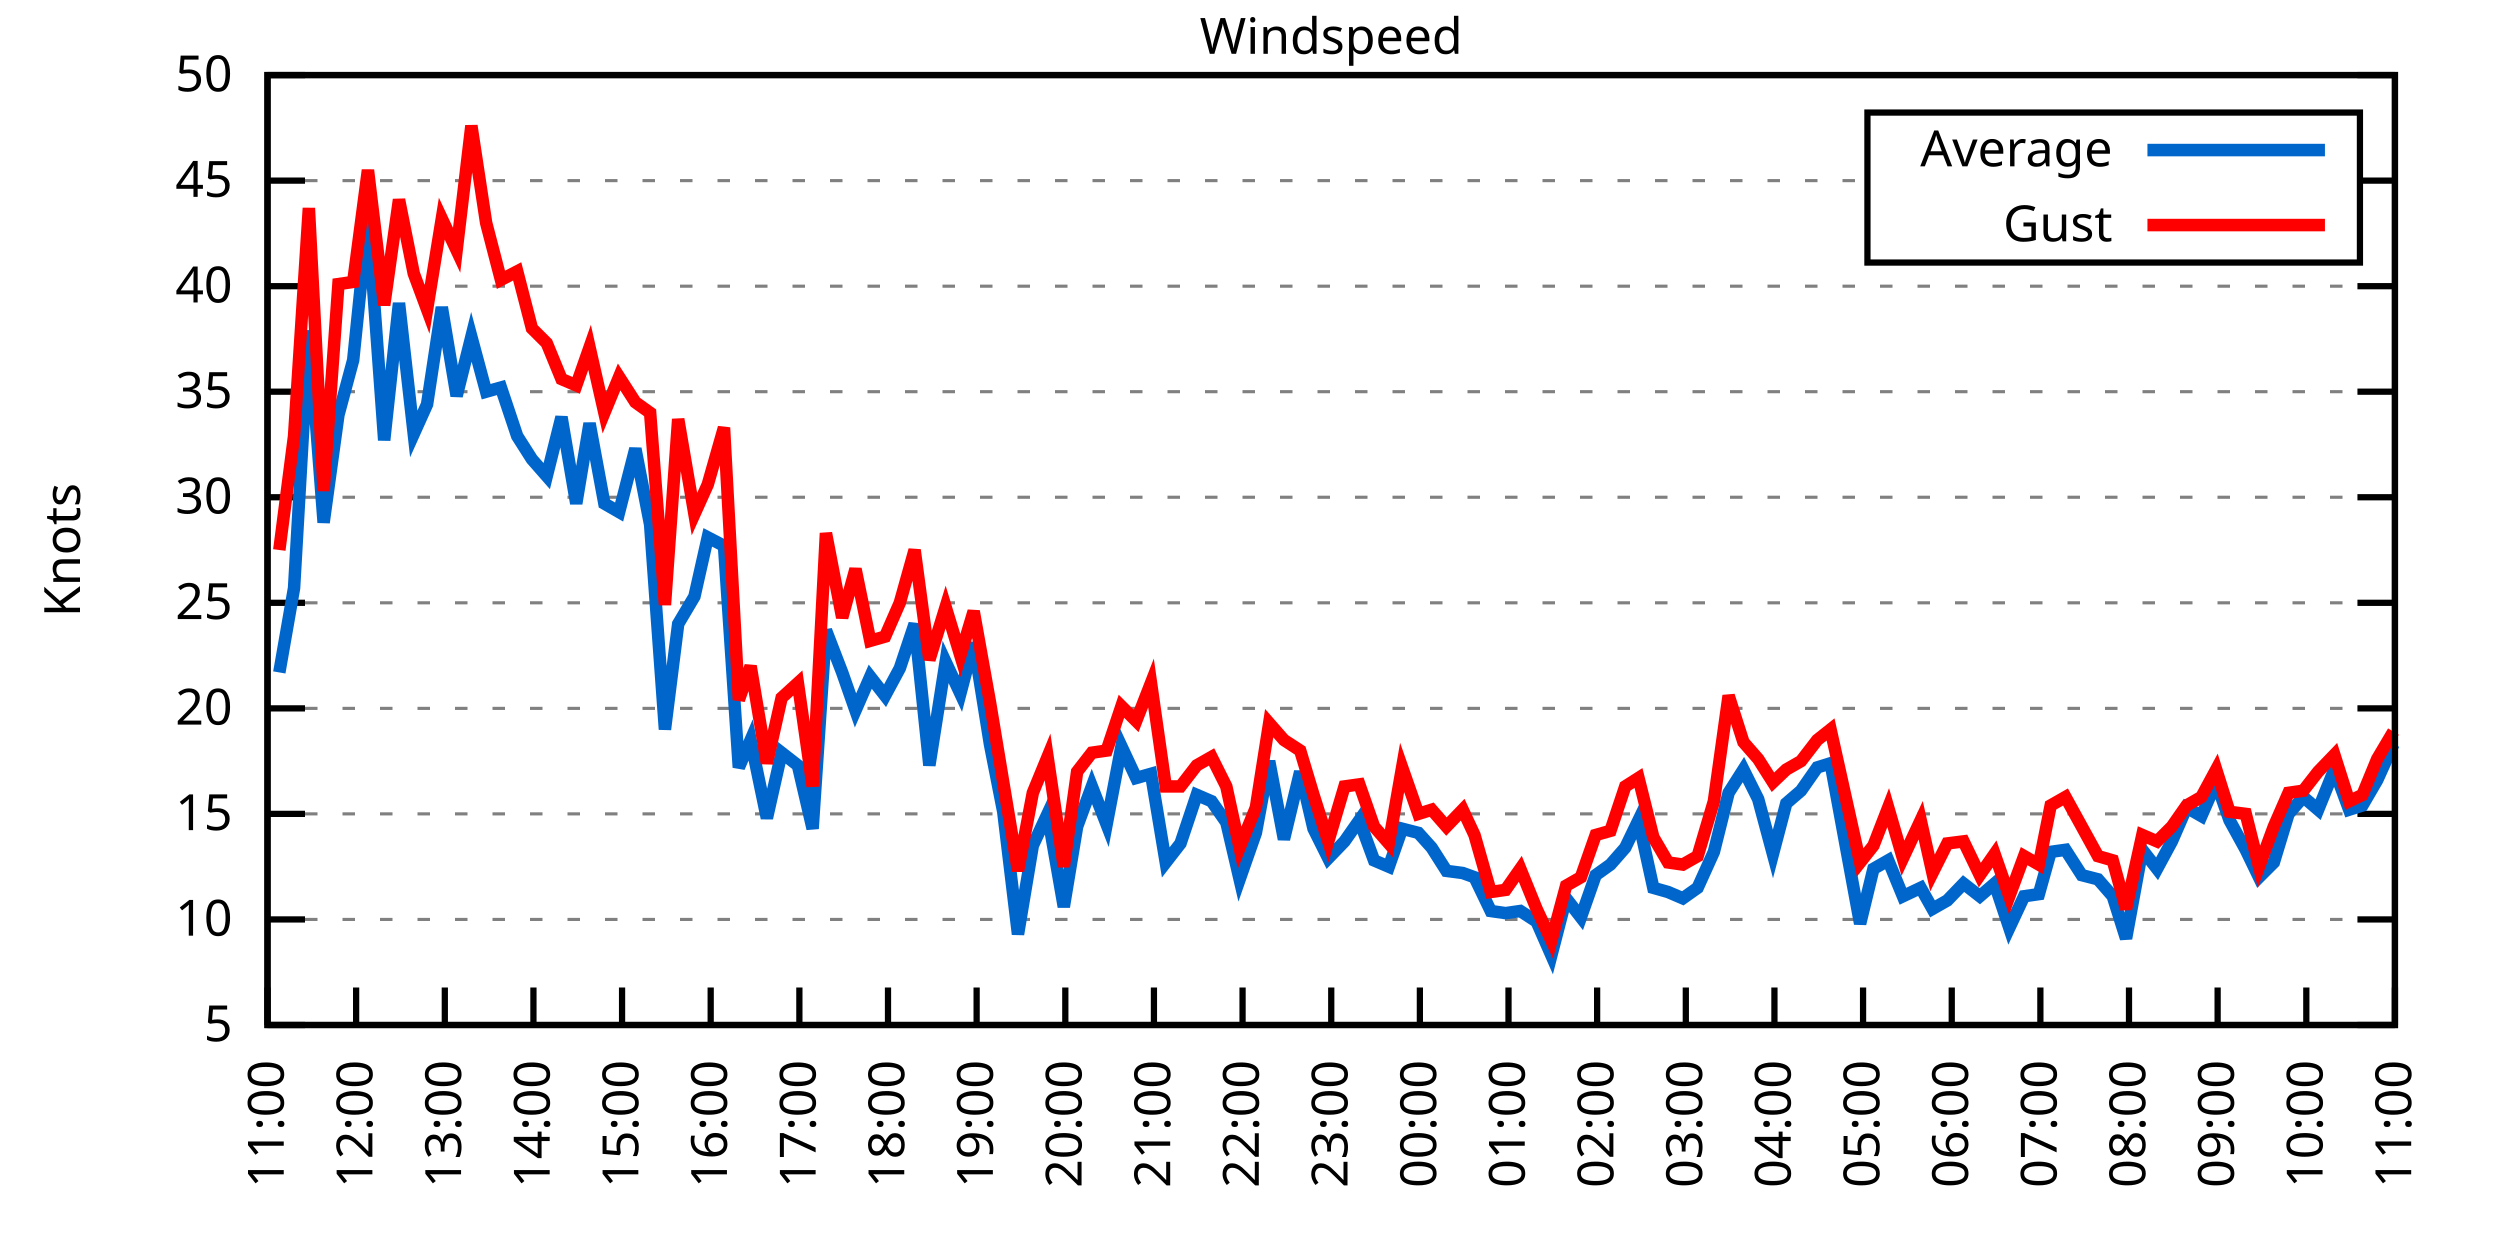
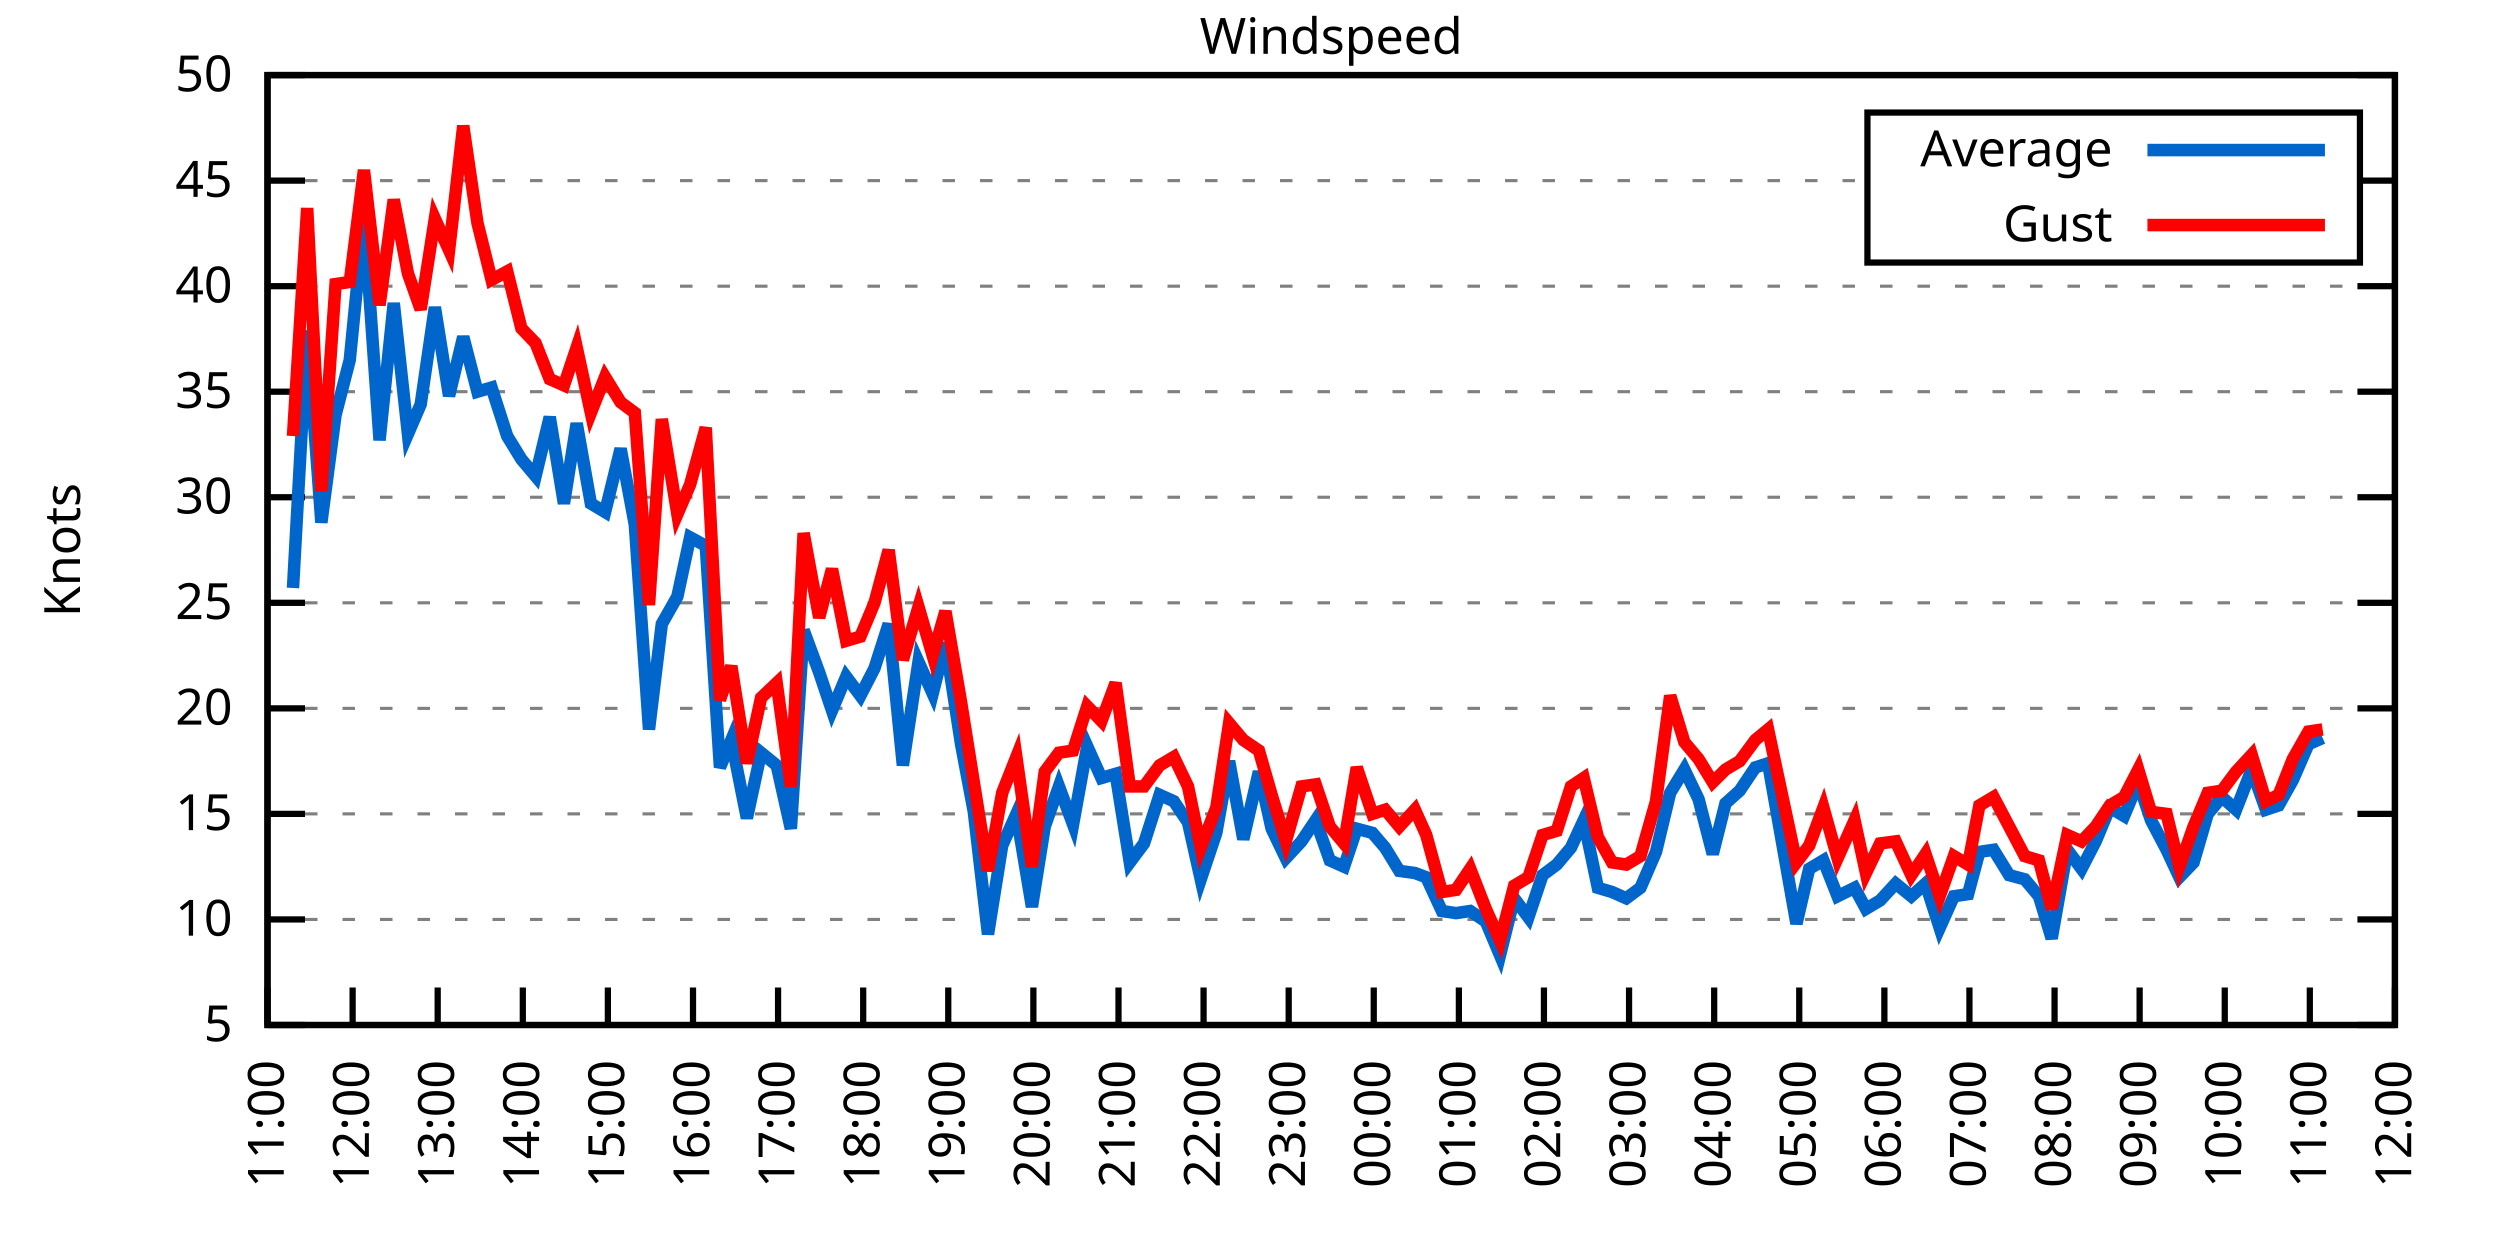
<svg xmlns="http://www.w3.org/2000/svg" xmlns:xlink="http://www.w3.org/1999/xlink" width="400" height="200" viewBox="0 0 400 200">
  <g id="gnuplot_canvas">
    <rect x="0" y="0" width="400" height="200" fill="none" />
    <defs>
      <circle id="gpDot" r="0.5" stroke-width="0.5" stroke="currentColor" />
      <path id="gpPt0" stroke-width="0.333" stroke="currentColor" d="M-1,0 h2 M0,-1 v2" />
      <path id="gpPt1" stroke-width="0.333" stroke="currentColor" d="M-1,-1 L1,1 M1,-1 L-1,1" />
      <path id="gpPt2" stroke-width="0.333" stroke="currentColor" d="M-1,0 L1,0 M0,-1 L0,1 M-1,-1 L1,1 M-1,1 L1,-1" />
      <rect id="gpPt3" stroke-width="0.333" stroke="currentColor" x="-1" y="-1" width="2" height="2" />
      <rect id="gpPt4" stroke-width="0.333" stroke="currentColor" fill="currentColor" x="-1" y="-1" width="2" height="2" />
      <circle id="gpPt5" stroke-width="0.333" stroke="currentColor" cx="0" cy="0" r="1" />
      <use xlink:href="#gpPt5" id="gpPt6" fill="currentColor" stroke="none" />
      <path id="gpPt7" stroke-width="0.333" stroke="currentColor" d="M0,-1.33 L-1.33,0.67 L1.33,0.67 z" />
      <use xlink:href="#gpPt7" id="gpPt8" fill="currentColor" stroke="none" />
      <use xlink:href="#gpPt7" id="gpPt9" stroke="currentColor" transform="rotate(180)" />
      <use xlink:href="#gpPt9" id="gpPt10" fill="currentColor" stroke="none" />
      <use xlink:href="#gpPt3" id="gpPt11" stroke="currentColor" transform="rotate(45)" />
      <use xlink:href="#gpPt11" id="gpPt12" fill="currentColor" stroke="none" />
      <path id="gpPt13" stroke-width="0.333" stroke="currentColor" d="M0,1.330 L1.265,0.411 L0.782,-1.067 L-0.782,-1.076 L-1.265,0.411 z" />
      <use xlink:href="#gpPt13" id="gpPt14" fill="currentColor" stroke="none" />
      <filter id="textbox" filterUnits="objectBoundingBox" x="0" y="0" height="1" width="1">
        <feFlood flood-color="white" flood-opacity="1" result="bgnd" />
        <feComposite in="SourceGraphic" in2="bgnd" operator="atop" />
      </filter>
      <filter id="greybox" filterUnits="objectBoundingBox" x="0" y="0" height="1" width="1">
        <feFlood flood-color="lightgrey" flood-opacity="1" result="grey" />
        <feComposite in="SourceGraphic" in2="grey" operator="atop" />
      </filter>
    </defs>
    <g fill="none" color="white" stroke="currentColor" stroke-width="1.00" stroke-linecap="butt" stroke-linejoin="miter">
</g>
    <g fill="none" color="black" stroke="currentColor" stroke-width="1.00" stroke-linecap="butt" stroke-linejoin="miter">
      <g stroke="none" shape-rendering="crispEdges">
        <polygon fill="rgb(255, 255, 255)" points="42.80,164.00 383.18,164.00 383.18,12.02 42.80,12.02 " />
      </g>
    </g>
    <g fill="none" color="black" stroke="currentColor" stroke-width="1.00" stroke-linecap="butt" stroke-linejoin="miter">
</g>
    <g fill="none" color="black" stroke="black" stroke-width="0.50" stroke-linecap="butt" stroke-linejoin="miter">
</g>
    <g fill="none" color="gray" stroke="currentColor" stroke-width="0.50" stroke-linecap="butt" stroke-linejoin="miter">
      <path stroke="gray" stroke-dasharray="2,4" class="gridline" d="M42.80,164.00 L383.19,164.00  " />
    </g>
    <g fill="none" color="gray" stroke="gray" stroke-width="1.00" stroke-linecap="butt" stroke-linejoin="miter">
</g>
    <g fill="none" color="black" stroke="currentColor" stroke-width="1.00" stroke-linecap="butt" stroke-linejoin="miter">
      <path stroke="black" d="M42.80,164.00 L48.80,164.00 M383.19,164.00 L377.19,164.00  " />
      <g transform="translate(37.20,166.60)" stroke="none" fill="black" font-family="Sans" font-size="8.00" text-anchor="end">
        <text>
          <tspan font-family="Sans"> 5</tspan>
        </text>
      </g>
    </g>
    <g fill="none" color="black" stroke="currentColor" stroke-width="1.00" stroke-linecap="butt" stroke-linejoin="miter">
</g>
    <g fill="none" color="black" stroke="black" stroke-width="0.50" stroke-linecap="butt" stroke-linejoin="miter">
</g>
    <g fill="none" color="gray" stroke="currentColor" stroke-width="0.50" stroke-linecap="butt" stroke-linejoin="miter">
      <path stroke="gray" stroke-dasharray="2,4" class="gridline" d="M42.80,147.11 L383.19,147.11  " />
    </g>
    <g fill="none" color="gray" stroke="gray" stroke-width="1.00" stroke-linecap="butt" stroke-linejoin="miter">
</g>
    <g fill="none" color="black" stroke="currentColor" stroke-width="1.00" stroke-linecap="butt" stroke-linejoin="miter">
      <path stroke="black" d="M42.80,147.11 L48.80,147.11 M383.19,147.11 L377.19,147.11  " />
      <g transform="translate(37.20,149.71)" stroke="none" fill="black" font-family="Sans" font-size="8.00" text-anchor="end">
        <text>
          <tspan font-family="Sans"> 10</tspan>
        </text>
      </g>
    </g>
    <g fill="none" color="black" stroke="currentColor" stroke-width="1.00" stroke-linecap="butt" stroke-linejoin="miter">
</g>
    <g fill="none" color="black" stroke="black" stroke-width="0.50" stroke-linecap="butt" stroke-linejoin="miter">
</g>
    <g fill="none" color="gray" stroke="currentColor" stroke-width="0.50" stroke-linecap="butt" stroke-linejoin="miter">
      <path stroke="gray" stroke-dasharray="2,4" class="gridline" d="M42.80,130.22 L383.19,130.22  " />
    </g>
    <g fill="none" color="gray" stroke="gray" stroke-width="1.00" stroke-linecap="butt" stroke-linejoin="miter">
</g>
    <g fill="none" color="black" stroke="currentColor" stroke-width="1.00" stroke-linecap="butt" stroke-linejoin="miter">
      <path stroke="black" d="M42.80,130.22 L48.80,130.22 M383.19,130.22 L377.19,130.22  " />
      <g transform="translate(37.20,132.82)" stroke="none" fill="black" font-family="Sans" font-size="8.00" text-anchor="end">
        <text>
          <tspan font-family="Sans"> 15</tspan>
        </text>
      </g>
    </g>
    <g fill="none" color="black" stroke="currentColor" stroke-width="1.00" stroke-linecap="butt" stroke-linejoin="miter">
</g>
    <g fill="none" color="black" stroke="black" stroke-width="0.50" stroke-linecap="butt" stroke-linejoin="miter">
</g>
    <g fill="none" color="gray" stroke="currentColor" stroke-width="0.50" stroke-linecap="butt" stroke-linejoin="miter">
      <path stroke="gray" stroke-dasharray="2,4" class="gridline" d="M42.80,113.34 L383.19,113.34  " />
    </g>
    <g fill="none" color="gray" stroke="gray" stroke-width="1.00" stroke-linecap="butt" stroke-linejoin="miter">
</g>
    <g fill="none" color="black" stroke="currentColor" stroke-width="1.00" stroke-linecap="butt" stroke-linejoin="miter">
      <path stroke="black" d="M42.80,113.34 L48.80,113.34 M383.19,113.34 L377.19,113.34  " />
      <g transform="translate(37.20,115.94)" stroke="none" fill="black" font-family="Sans" font-size="8.00" text-anchor="end">
        <text>
          <tspan font-family="Sans"> 20</tspan>
        </text>
      </g>
    </g>
    <g fill="none" color="black" stroke="currentColor" stroke-width="1.00" stroke-linecap="butt" stroke-linejoin="miter">
</g>
    <g fill="none" color="black" stroke="black" stroke-width="0.50" stroke-linecap="butt" stroke-linejoin="miter">
</g>
    <g fill="none" color="gray" stroke="currentColor" stroke-width="0.50" stroke-linecap="butt" stroke-linejoin="miter">
      <path stroke="gray" stroke-dasharray="2,4" class="gridline" d="M42.80,96.45 L383.19,96.45  " />
    </g>
    <g fill="none" color="gray" stroke="gray" stroke-width="1.00" stroke-linecap="butt" stroke-linejoin="miter">
</g>
    <g fill="none" color="black" stroke="currentColor" stroke-width="1.00" stroke-linecap="butt" stroke-linejoin="miter">
      <path stroke="black" d="M42.80,96.45 L48.80,96.45 M383.19,96.45 L377.19,96.45  " />
      <g transform="translate(37.20,99.05)" stroke="none" fill="black" font-family="Sans" font-size="8.00" text-anchor="end">
        <text>
          <tspan font-family="Sans"> 25</tspan>
        </text>
      </g>
    </g>
    <g fill="none" color="black" stroke="currentColor" stroke-width="1.00" stroke-linecap="butt" stroke-linejoin="miter">
</g>
    <g fill="none" color="black" stroke="black" stroke-width="0.50" stroke-linecap="butt" stroke-linejoin="miter">
</g>
    <g fill="none" color="gray" stroke="currentColor" stroke-width="0.50" stroke-linecap="butt" stroke-linejoin="miter">
      <path stroke="gray" stroke-dasharray="2,4" class="gridline" d="M42.80,79.56 L383.19,79.56  " />
    </g>
    <g fill="none" color="gray" stroke="gray" stroke-width="1.00" stroke-linecap="butt" stroke-linejoin="miter">
</g>
    <g fill="none" color="black" stroke="currentColor" stroke-width="1.00" stroke-linecap="butt" stroke-linejoin="miter">
      <path stroke="black" d="M42.80,79.56 L48.80,79.56 M383.19,79.56 L377.19,79.56  " />
      <g transform="translate(37.20,82.16)" stroke="none" fill="black" font-family="Sans" font-size="8.00" text-anchor="end">
        <text>
          <tspan font-family="Sans"> 30</tspan>
        </text>
      </g>
    </g>
    <g fill="none" color="black" stroke="currentColor" stroke-width="1.00" stroke-linecap="butt" stroke-linejoin="miter">
</g>
    <g fill="none" color="black" stroke="black" stroke-width="0.50" stroke-linecap="butt" stroke-linejoin="miter">
</g>
    <g fill="none" color="gray" stroke="currentColor" stroke-width="0.50" stroke-linecap="butt" stroke-linejoin="miter">
      <path stroke="gray" stroke-dasharray="2,4" class="gridline" d="M42.80,62.67 L383.19,62.67  " />
    </g>
    <g fill="none" color="gray" stroke="gray" stroke-width="1.00" stroke-linecap="butt" stroke-linejoin="miter">
</g>
    <g fill="none" color="black" stroke="currentColor" stroke-width="1.00" stroke-linecap="butt" stroke-linejoin="miter">
      <path stroke="black" d="M42.80,62.67 L48.80,62.67 M383.19,62.67 L377.19,62.67  " />
      <g transform="translate(37.20,65.27)" stroke="none" fill="black" font-family="Sans" font-size="8.00" text-anchor="end">
        <text>
          <tspan font-family="Sans"> 35</tspan>
        </text>
      </g>
    </g>
    <g fill="none" color="black" stroke="currentColor" stroke-width="1.00" stroke-linecap="butt" stroke-linejoin="miter">
</g>
    <g fill="none" color="black" stroke="black" stroke-width="0.50" stroke-linecap="butt" stroke-linejoin="miter">
</g>
    <g fill="none" color="gray" stroke="currentColor" stroke-width="0.50" stroke-linecap="butt" stroke-linejoin="miter">
      <path stroke="gray" stroke-dasharray="2,4" class="gridline" d="M42.80,45.79 L383.19,45.79  " />
    </g>
    <g fill="none" color="gray" stroke="gray" stroke-width="1.00" stroke-linecap="butt" stroke-linejoin="miter">
</g>
    <g fill="none" color="black" stroke="currentColor" stroke-width="1.00" stroke-linecap="butt" stroke-linejoin="miter">
      <path stroke="black" d="M42.80,45.79 L48.80,45.79 M383.19,45.79 L377.19,45.79  " />
      <g transform="translate(37.20,48.39)" stroke="none" fill="black" font-family="Sans" font-size="8.00" text-anchor="end">
        <text>
          <tspan font-family="Sans"> 40</tspan>
        </text>
      </g>
    </g>
    <g fill="none" color="black" stroke="currentColor" stroke-width="1.00" stroke-linecap="butt" stroke-linejoin="miter">
</g>
    <g fill="none" color="black" stroke="black" stroke-width="0.50" stroke-linecap="butt" stroke-linejoin="miter">
</g>
    <g fill="none" color="gray" stroke="currentColor" stroke-width="0.50" stroke-linecap="butt" stroke-linejoin="miter">
      <path stroke="gray" stroke-dasharray="2,4" class="gridline" d="M42.80,28.90 L298.79,28.90 M377.59,28.90 L383.19,28.90  " />
    </g>
    <g fill="none" color="gray" stroke="gray" stroke-width="1.00" stroke-linecap="butt" stroke-linejoin="miter">
</g>
    <g fill="none" color="black" stroke="currentColor" stroke-width="1.00" stroke-linecap="butt" stroke-linejoin="miter">
      <path stroke="black" d="M42.80,28.90 L48.80,28.90 M383.19,28.90 L377.19,28.90  " />
      <g transform="translate(37.20,31.50)" stroke="none" fill="black" font-family="Sans" font-size="8.00" text-anchor="end">
        <text>
          <tspan font-family="Sans"> 45</tspan>
        </text>
      </g>
    </g>
    <g fill="none" color="black" stroke="currentColor" stroke-width="1.00" stroke-linecap="butt" stroke-linejoin="miter">
</g>
    <g fill="none" color="black" stroke="black" stroke-width="0.50" stroke-linecap="butt" stroke-linejoin="miter">
</g>
    <g fill="none" color="gray" stroke="currentColor" stroke-width="0.50" stroke-linecap="butt" stroke-linejoin="miter">
      <path stroke="gray" stroke-dasharray="2,4" class="gridline" d="M42.80,12.01 L383.19,12.01  " />
    </g>
    <g fill="none" color="gray" stroke="gray" stroke-width="1.00" stroke-linecap="butt" stroke-linejoin="miter">
</g>
    <g fill="none" color="black" stroke="currentColor" stroke-width="1.00" stroke-linecap="butt" stroke-linejoin="miter">
      <path stroke="black" d="M42.80,12.01 L48.80,12.01 M383.19,12.01 L377.19,12.01  " />
      <g transform="translate(37.20,14.61)" stroke="none" fill="black" font-family="Sans" font-size="8.00" text-anchor="end">
        <text>
          <tspan font-family="Sans"> 50</tspan>
        </text>
      </g>
    </g>
    <g fill="none" color="black" stroke="currentColor" stroke-width="1.00" stroke-linecap="butt" stroke-linejoin="miter">
      <path stroke="black" d="M42.80,164.00 L42.80,158.00  " />
      <g transform="translate(45.40,169.60) rotate(270.00)" stroke="none" fill="black" font-family="Sans" font-size="8.00" text-anchor="end">
        <text>
          <tspan font-family="Sans">11:00</tspan>
        </text>
      </g>
    </g>
    <g fill="none" color="black" stroke="currentColor" stroke-width="1.00" stroke-linecap="butt" stroke-linejoin="miter">
-       <path stroke="black" d="M56.98,164.00 L56.98,158.00  " />
-       <g transform="translate(59.58,169.60) rotate(270.00)" stroke="none" fill="black" font-family="Sans" font-size="8.00" text-anchor="end">
+       <path stroke="black" d="M56.42,164.00 L56.42,158.00  " />
+       <g transform="translate(59.02,169.60) rotate(270.00)" stroke="none" fill="black" font-family="Sans" font-size="8.00" text-anchor="end">
        <text>
          <tspan font-family="Sans">12:00</tspan>
        </text>
      </g>
    </g>
    <g fill="none" color="black" stroke="currentColor" stroke-width="1.00" stroke-linecap="butt" stroke-linejoin="miter">
-       <path stroke="black" d="M71.17,164.00 L71.17,158.00  " />
-       <g transform="translate(73.77,169.60) rotate(270.00)" stroke="none" fill="black" font-family="Sans" font-size="8.00" text-anchor="end">
+       <path stroke="black" d="M70.03,164.00 L70.03,158.00  " />
+       <g transform="translate(72.63,169.60) rotate(270.00)" stroke="none" fill="black" font-family="Sans" font-size="8.00" text-anchor="end">
        <text>
          <tspan font-family="Sans">13:00</tspan>
        </text>
      </g>
    </g>
    <g fill="none" color="black" stroke="currentColor" stroke-width="1.00" stroke-linecap="butt" stroke-linejoin="miter">
-       <path stroke="black" d="M85.35,164.00 L85.35,158.00  " />
-       <g transform="translate(87.95,169.60) rotate(270.00)" stroke="none" fill="black" font-family="Sans" font-size="8.00" text-anchor="end">
+       <path stroke="black" d="M83.65,164.00 L83.65,158.00  " />
+       <g transform="translate(86.25,169.60) rotate(270.00)" stroke="none" fill="black" font-family="Sans" font-size="8.00" text-anchor="end">
        <text>
          <tspan font-family="Sans">14:00</tspan>
        </text>
      </g>
    </g>
    <g fill="none" color="black" stroke="currentColor" stroke-width="1.00" stroke-linecap="butt" stroke-linejoin="miter">
-       <path stroke="black" d="M99.53,164.00 L99.53,158.00  " />
-       <g transform="translate(102.13,169.60) rotate(270.00)" stroke="none" fill="black" font-family="Sans" font-size="8.00" text-anchor="end">
+       <path stroke="black" d="M97.26,164.00 L97.26,158.00  " />
+       <g transform="translate(99.86,169.60) rotate(270.00)" stroke="none" fill="black" font-family="Sans" font-size="8.00" text-anchor="end">
        <text>
          <tspan font-family="Sans">15:00</tspan>
        </text>
      </g>
    </g>
    <g fill="none" color="black" stroke="currentColor" stroke-width="1.00" stroke-linecap="butt" stroke-linejoin="miter">
-       <path stroke="black" d="M113.71,164.00 L113.71,158.00  " />
-       <g transform="translate(116.31,169.60) rotate(270.00)" stroke="none" fill="black" font-family="Sans" font-size="8.00" text-anchor="end">
+       <path stroke="black" d="M110.88,164.00 L110.88,158.00  " />
+       <g transform="translate(113.48,169.60) rotate(270.00)" stroke="none" fill="black" font-family="Sans" font-size="8.00" text-anchor="end">
        <text>
          <tspan font-family="Sans">16:00</tspan>
        </text>
      </g>
    </g>
    <g fill="none" color="black" stroke="currentColor" stroke-width="1.00" stroke-linecap="butt" stroke-linejoin="miter">
-       <path stroke="black" d="M127.90,164.00 L127.90,158.00  " />
-       <g transform="translate(130.50,169.60) rotate(270.00)" stroke="none" fill="black" font-family="Sans" font-size="8.00" text-anchor="end">
+       <path stroke="black" d="M124.49,164.00 L124.49,158.00  " />
+       <g transform="translate(127.09,169.60) rotate(270.00)" stroke="none" fill="black" font-family="Sans" font-size="8.00" text-anchor="end">
        <text>
          <tspan font-family="Sans">17:00</tspan>
        </text>
      </g>
    </g>
    <g fill="none" color="black" stroke="currentColor" stroke-width="1.00" stroke-linecap="butt" stroke-linejoin="miter">
-       <path stroke="black" d="M142.08,164.00 L142.08,158.00  " />
-       <g transform="translate(144.68,169.60) rotate(270.00)" stroke="none" fill="black" font-family="Sans" font-size="8.00" text-anchor="end">
+       <path stroke="black" d="M138.11,164.00 L138.11,158.00  " />
+       <g transform="translate(140.71,169.60) rotate(270.00)" stroke="none" fill="black" font-family="Sans" font-size="8.00" text-anchor="end">
        <text>
          <tspan font-family="Sans">18:00</tspan>
        </text>
      </g>
    </g>
    <g fill="none" color="black" stroke="currentColor" stroke-width="1.00" stroke-linecap="butt" stroke-linejoin="miter">
-       <path stroke="black" d="M156.26,164.00 L156.26,158.00  " />
-       <g transform="translate(158.86,169.60) rotate(270.00)" stroke="none" fill="black" font-family="Sans" font-size="8.00" text-anchor="end">
+       <path stroke="black" d="M151.72,164.00 L151.72,158.00  " />
+       <g transform="translate(154.32,169.60) rotate(270.00)" stroke="none" fill="black" font-family="Sans" font-size="8.00" text-anchor="end">
        <text>
          <tspan font-family="Sans">19:00</tspan>
        </text>
      </g>
    </g>
    <g fill="none" color="black" stroke="currentColor" stroke-width="1.00" stroke-linecap="butt" stroke-linejoin="miter">
-       <path stroke="black" d="M170.45,164.00 L170.45,158.00  " />
-       <g transform="translate(173.05,169.60) rotate(270.00)" stroke="none" fill="black" font-family="Sans" font-size="8.00" text-anchor="end">
+       <path stroke="black" d="M165.34,164.00 L165.34,158.00  " />
+       <g transform="translate(167.94,169.60) rotate(270.00)" stroke="none" fill="black" font-family="Sans" font-size="8.00" text-anchor="end">
        <text>
          <tspan font-family="Sans">20:00</tspan>
        </text>
      </g>
    </g>
    <g fill="none" color="black" stroke="currentColor" stroke-width="1.00" stroke-linecap="butt" stroke-linejoin="miter">
-       <path stroke="black" d="M184.63,164.00 L184.63,158.00  " />
-       <g transform="translate(187.23,169.60) rotate(270.00)" stroke="none" fill="black" font-family="Sans" font-size="8.00" text-anchor="end">
+       <path stroke="black" d="M178.96,164.00 L178.96,158.00  " />
+       <g transform="translate(181.56,169.60) rotate(270.00)" stroke="none" fill="black" font-family="Sans" font-size="8.00" text-anchor="end">
        <text>
          <tspan font-family="Sans">21:00</tspan>
        </text>
      </g>
    </g>
    <g fill="none" color="black" stroke="currentColor" stroke-width="1.00" stroke-linecap="butt" stroke-linejoin="miter">
-       <path stroke="black" d="M198.81,164.00 L198.81,158.00  " />
-       <g transform="translate(201.41,169.60) rotate(270.00)" stroke="none" fill="black" font-family="Sans" font-size="8.00" text-anchor="end">
+       <path stroke="black" d="M192.57,164.00 L192.57,158.00  " />
+       <g transform="translate(195.17,169.60) rotate(270.00)" stroke="none" fill="black" font-family="Sans" font-size="8.00" text-anchor="end">
        <text>
          <tspan font-family="Sans">22:00</tspan>
        </text>
      </g>
    </g>
    <g fill="none" color="black" stroke="currentColor" stroke-width="1.00" stroke-linecap="butt" stroke-linejoin="miter">
-       <path stroke="black" d="M213.00,164.00 L213.00,158.00  " />
-       <g transform="translate(215.60,169.60) rotate(270.00)" stroke="none" fill="black" font-family="Sans" font-size="8.00" text-anchor="end">
+       <path stroke="black" d="M206.19,164.00 L206.19,158.00  " />
+       <g transform="translate(208.79,169.60) rotate(270.00)" stroke="none" fill="black" font-family="Sans" font-size="8.00" text-anchor="end">
        <text>
          <tspan font-family="Sans">23:00</tspan>
        </text>
      </g>
    </g>
    <g fill="none" color="black" stroke="currentColor" stroke-width="1.00" stroke-linecap="butt" stroke-linejoin="miter">
-       <path stroke="black" d="M227.18,164.00 L227.18,158.00  " />
-       <g transform="translate(229.78,169.60) rotate(270.00)" stroke="none" fill="black" font-family="Sans" font-size="8.00" text-anchor="end">
+       <path stroke="black" d="M219.80,164.00 L219.80,158.00  " />
+       <g transform="translate(222.40,169.60) rotate(270.00)" stroke="none" fill="black" font-family="Sans" font-size="8.00" text-anchor="end">
        <text>
          <tspan font-family="Sans">00:00</tspan>
        </text>
      </g>
    </g>
    <g fill="none" color="black" stroke="currentColor" stroke-width="1.00" stroke-linecap="butt" stroke-linejoin="miter">
-       <path stroke="black" d="M241.36,164.00 L241.36,158.00  " />
-       <g transform="translate(243.96,169.60) rotate(270.00)" stroke="none" fill="black" font-family="Sans" font-size="8.00" text-anchor="end">
+       <path stroke="black" d="M233.42,164.00 L233.42,158.00  " />
+       <g transform="translate(236.02,169.60) rotate(270.00)" stroke="none" fill="black" font-family="Sans" font-size="8.00" text-anchor="end">
        <text>
          <tspan font-family="Sans">01:00</tspan>
        </text>
      </g>
    </g>
    <g fill="none" color="black" stroke="currentColor" stroke-width="1.00" stroke-linecap="butt" stroke-linejoin="miter">
-       <path stroke="black" d="M255.54,164.00 L255.54,158.00  " />
-       <g transform="translate(258.14,169.60) rotate(270.00)" stroke="none" fill="black" font-family="Sans" font-size="8.00" text-anchor="end">
+       <path stroke="black" d="M247.03,164.00 L247.03,158.00  " />
+       <g transform="translate(249.63,169.60) rotate(270.00)" stroke="none" fill="black" font-family="Sans" font-size="8.00" text-anchor="end">
        <text>
          <tspan font-family="Sans">02:00</tspan>
        </text>
      </g>
    </g>
    <g fill="none" color="black" stroke="currentColor" stroke-width="1.00" stroke-linecap="butt" stroke-linejoin="miter">
-       <path stroke="black" d="M269.73,164.00 L269.73,158.00  " />
-       <g transform="translate(272.33,169.60) rotate(270.00)" stroke="none" fill="black" font-family="Sans" font-size="8.00" text-anchor="end">
+       <path stroke="black" d="M260.65,164.00 L260.65,158.00  " />
+       <g transform="translate(263.25,169.60) rotate(270.00)" stroke="none" fill="black" font-family="Sans" font-size="8.00" text-anchor="end">
        <text>
          <tspan font-family="Sans">03:00</tspan>
        </text>
      </g>
    </g>
    <g fill="none" color="black" stroke="currentColor" stroke-width="1.00" stroke-linecap="butt" stroke-linejoin="miter">
-       <path stroke="black" d="M283.91,164.00 L283.91,158.00  " />
-       <g transform="translate(286.51,169.60) rotate(270.00)" stroke="none" fill="black" font-family="Sans" font-size="8.00" text-anchor="end">
+       <path stroke="black" d="M274.27,164.00 L274.27,158.00  " />
+       <g transform="translate(276.87,169.60) rotate(270.00)" stroke="none" fill="black" font-family="Sans" font-size="8.00" text-anchor="end">
        <text>
          <tspan font-family="Sans">04:00</tspan>
        </text>
      </g>
    </g>
    <g fill="none" color="black" stroke="currentColor" stroke-width="1.00" stroke-linecap="butt" stroke-linejoin="miter">
-       <path stroke="black" d="M298.09,164.00 L298.09,158.00  " />
-       <g transform="translate(300.69,169.60) rotate(270.00)" stroke="none" fill="black" font-family="Sans" font-size="8.00" text-anchor="end">
+       <path stroke="black" d="M287.88,164.00 L287.88,158.00  " />
+       <g transform="translate(290.48,169.60) rotate(270.00)" stroke="none" fill="black" font-family="Sans" font-size="8.00" text-anchor="end">
        <text>
          <tspan font-family="Sans">05:00</tspan>
        </text>
      </g>
    </g>
    <g fill="none" color="black" stroke="currentColor" stroke-width="1.00" stroke-linecap="butt" stroke-linejoin="miter">
-       <path stroke="black" d="M312.28,164.00 L312.28,158.00  " />
-       <g transform="translate(314.88,169.60) rotate(270.00)" stroke="none" fill="black" font-family="Sans" font-size="8.00" text-anchor="end">
+       <path stroke="black" d="M301.50,164.00 L301.50,158.00  " />
+       <g transform="translate(304.10,169.60) rotate(270.00)" stroke="none" fill="black" font-family="Sans" font-size="8.00" text-anchor="end">
        <text>
          <tspan font-family="Sans">06:00</tspan>
        </text>
      </g>
    </g>
    <g fill="none" color="black" stroke="currentColor" stroke-width="1.00" stroke-linecap="butt" stroke-linejoin="miter">
-       <path stroke="black" d="M326.46,164.00 L326.46,158.00  " />
-       <g transform="translate(329.06,169.60) rotate(270.00)" stroke="none" fill="black" font-family="Sans" font-size="8.00" text-anchor="end">
+       <path stroke="black" d="M315.11,164.00 L315.11,158.00  " />
+       <g transform="translate(317.71,169.60) rotate(270.00)" stroke="none" fill="black" font-family="Sans" font-size="8.00" text-anchor="end">
        <text>
          <tspan font-family="Sans">07:00</tspan>
        </text>
      </g>
    </g>
    <g fill="none" color="black" stroke="currentColor" stroke-width="1.00" stroke-linecap="butt" stroke-linejoin="miter">
-       <path stroke="black" d="M340.64,164.00 L340.64,158.00  " />
-       <g transform="translate(343.24,169.60) rotate(270.00)" stroke="none" fill="black" font-family="Sans" font-size="8.00" text-anchor="end">
+       <path stroke="black" d="M328.73,164.00 L328.73,158.00  " />
+       <g transform="translate(331.33,169.60) rotate(270.00)" stroke="none" fill="black" font-family="Sans" font-size="8.00" text-anchor="end">
        <text>
          <tspan font-family="Sans">08:00</tspan>
        </text>
      </g>
    </g>
    <g fill="none" color="black" stroke="currentColor" stroke-width="1.00" stroke-linecap="butt" stroke-linejoin="miter">
-       <path stroke="black" d="M354.82,164.00 L354.82,158.00  " />
-       <g transform="translate(357.42,169.60) rotate(270.00)" stroke="none" fill="black" font-family="Sans" font-size="8.00" text-anchor="end">
+       <path stroke="black" d="M342.34,164.00 L342.34,158.00  " />
+       <g transform="translate(344.94,169.60) rotate(270.00)" stroke="none" fill="black" font-family="Sans" font-size="8.00" text-anchor="end">
        <text>
          <tspan font-family="Sans">09:00</tspan>
        </text>
      </g>
    </g>
    <g fill="none" color="black" stroke="currentColor" stroke-width="1.00" stroke-linecap="butt" stroke-linejoin="miter">
-       <path stroke="black" d="M369.01,164.00 L369.01,158.00  " />
-       <g transform="translate(371.61,169.60) rotate(270.00)" stroke="none" fill="black" font-family="Sans" font-size="8.00" text-anchor="end">
+       <path stroke="black" d="M355.96,164.00 L355.96,158.00  " />
+       <g transform="translate(358.56,169.60) rotate(270.00)" stroke="none" fill="black" font-family="Sans" font-size="8.00" text-anchor="end">
        <text>
          <tspan font-family="Sans">10:00</tspan>
+         </text>
+       </g>
+     </g>
+     <g fill="none" color="black" stroke="currentColor" stroke-width="1.00" stroke-linecap="butt" stroke-linejoin="miter">
+       <path stroke="black" d="M369.57,164.00 L369.57,158.00  " />
+       <g transform="translate(372.17,169.60) rotate(270.00)" stroke="none" fill="black" font-family="Sans" font-size="8.00" text-anchor="end">
+         <text>
+           <tspan font-family="Sans">11:00</tspan>
        </text>
      </g>
    </g>
    <g fill="none" color="black" stroke="currentColor" stroke-width="1.00" stroke-linecap="butt" stroke-linejoin="miter">
      <path stroke="black" d="M383.19,164.00 L383.19,158.00  " />
      <g transform="translate(385.79,169.60) rotate(270.00)" stroke="none" fill="black" font-family="Sans" font-size="8.00" text-anchor="end">
        <text>
-           <tspan font-family="Sans">11:00</tspan>
+           <tspan font-family="Sans">12:00</tspan>
        </text>
      </g>
    </g>
    <g fill="none" color="black" stroke="currentColor" stroke-width="1.00" stroke-linecap="butt" stroke-linejoin="miter">
</g>
    <g fill="none" color="black" stroke="currentColor" stroke-width="1.00" stroke-linecap="butt" stroke-linejoin="miter">
      <path stroke="black" d="M42.80,12.01 L42.80,164.00 L383.19,164.00 L383.19,12.01 L42.80,12.01 Z  " />
    </g>
    <g fill="none" color="black" stroke="currentColor" stroke-width="1.00" stroke-linecap="butt" stroke-linejoin="miter">
</g>
    <g fill="none" color="black" stroke="currentColor" stroke-width="1.00" stroke-linecap="butt" stroke-linejoin="miter">
      <path stroke="black" d="M298.79,42.01 L298.79,18.01 L377.59,18.01 L377.59,42.01 L298.79,42.01 Z  " />
    </g>
    <g id="Windspeed_plot_1">
      <g fill="none" color="white" stroke="black" stroke-width="2.00" stroke-linecap="butt" stroke-linejoin="miter">
</g>
      <g fill="none" color="black" stroke="currentColor" stroke-width="2.00" stroke-linecap="butt" stroke-linejoin="miter">
        <g transform="translate(337.99,26.61)" stroke="none" fill="black" font-family="Sans" font-size="8.00" text-anchor="end">
          <text>
            <tspan font-family="Sans">Average</tspan>
          </text>
        </g>
      </g>
      <g fill="none" color="black" stroke="currentColor" stroke-width="2.00" stroke-linecap="butt" stroke-linejoin="miter">
-         <path stroke="rgb(  0, 102, 204)" d="M343.59,24.01 L371.99,24.01 M44.69,107.59 L47.05,94.08 L49.42,52.88 L51.78,83.61 L54.15,66.39 L56.51,57.61   L58.87,34.64 L61.47,70.44 L63.84,48.49 L66.20,69.43 L68.33,64.70 L70.69,49.16 L73.06,63.35 L75.42,53.89   L77.78,62.67 L80.15,62.00 L82.75,69.77 L85.11,73.48 L87.48,76.18 L89.84,66.73 L92.20,80.57 L94.33,67.74   L96.70,80.57 L99.06,81.93 L101.66,71.79 L104.02,83.95 L106.39,116.71 L108.51,99.83 L111.11,95.44 L113.24,85.98   L115.84,87.33 L118.21,122.79 L120.10,118.40 L122.70,130.90 L125.06,120.43 L127.66,122.46 L130.02,132.59 L132.15,100.84   L134.75,107.59 L136.88,113.67 L139.24,108.27 L141.61,111.31 L143.97,106.92 L146.34,99.83 L148.70,122.46 L151.30,105.91   L153.66,110.97 L155.79,102.87 L158.39,119.08 L160.52,129.89 L162.88,149.48 L165.25,135.29 L167.61,130.22 L170.21,145.09   L172.34,132.25 L174.70,125.83 L177.06,131.91 L179.43,119.42 L181.79,124.48 L184.16,123.81 L186.52,137.99 L188.88,134.95   L191.48,127.18 L193.85,128.20 L196.21,131.58 L198.34,140.69 L200.94,133.26 L203.07,121.78 L205.43,134.28 L208.03,123.47   L210.16,132.59 L212.52,137.32 L215.12,134.62 L217.49,131.24 L219.85,137.66 L222.21,138.67 L224.34,132.59 L226.94,133.26   L229.07,135.63 L231.43,139.34 L234.03,139.68 L235.92,140.36 L238.52,145.76 L240.89,146.10 L243.25,145.76 L245.85,147.45   L248.22,152.85 L250.58,143.73 L252.94,146.77 L255.31,140.02 L257.67,138.33 L260.04,135.63 L262.16,131.24 L264.53,142.05   L266.89,142.72 L269.25,143.73 L271.62,142.05 L274.22,136.30 L276.58,126.85 L278.95,123.13 L281.31,127.86 L283.67,136.64   L285.80,128.54 L288.16,126.51 L290.76,122.79 L292.89,122.12 L297.62,147.79 L299.75,139.01 L302.11,137.66 L304.47,143.40   L307.31,142.05 L309.20,145.42 L311.57,144.07 L314.17,141.37 L316.77,143.40 L319.13,141.37 L321.49,148.46 L323.86,143.40   L326.22,143.06 L328.11,136.30 L330.48,135.97 L333.08,140.02 L335.68,140.69 L338.04,143.40 L340.17,150.15 L342.77,135.97   L345.13,139.01 L347.50,134.62 L349.86,129.21 L352.22,130.56 L354.59,125.16 L356.72,131.24 L359.32,135.97 L361.44,140.36   L363.81,137.99 L366.17,130.22 L368.53,127.52 L370.90,129.55 L373.50,123.13 L375.86,129.55 L377.99,128.87 L380.35,124.82   L382.95,119.08  " />
+         <path stroke="rgb(  0, 102, 204)" d="M343.59,24.01 L371.99,24.01 M46.88,94.08 L49.15,52.88 L51.42,83.61 L53.69,66.39 L55.96,57.61 L58.23,34.64   L60.73,70.44 L63.00,48.49 L65.27,69.43 L67.31,64.70 L69.58,49.16 L71.85,63.35 L74.12,53.89 L76.39,62.67   L78.65,62.00 L81.15,69.77 L83.42,73.48 L85.69,76.18 L87.96,66.73 L90.23,80.57 L92.27,67.74 L94.54,80.57   L96.81,81.93 L99.30,71.79 L101.57,83.95 L103.84,116.71 L105.89,99.83 L108.38,95.44 L110.42,85.98 L112.92,87.33   L115.19,122.79 L117.01,118.40 L119.50,130.90 L121.77,120.43 L124.27,122.46 L126.54,132.59 L128.58,100.84 L131.07,107.59   L133.12,113.67 L135.39,108.27 L137.66,111.31 L139.92,106.92 L142.19,99.83 L144.46,122.46 L146.96,105.91 L149.23,110.97   L151.27,102.87 L153.77,119.08 L155.81,129.89 L158.08,149.48 L160.35,135.29 L162.62,130.22 L165.11,145.09 L167.16,132.25   L169.43,125.83 L171.69,131.91 L173.96,119.42 L176.23,124.48 L178.50,123.81 L180.77,137.99 L183.04,134.95 L185.54,127.18   L187.81,128.20 L190.08,131.58 L192.12,140.69 L194.61,133.26 L196.66,121.78 L198.93,134.28 L201.42,123.47 L203.46,132.59   L205.73,137.32 L208.23,134.62 L210.50,131.24 L212.77,137.66 L215.04,138.67 L217.08,132.59 L219.58,133.26 L221.62,135.63   L223.89,139.34 L226.38,139.68 L228.20,140.36 L230.70,145.76 L232.96,146.10 L235.23,145.76 L237.73,147.45 L240.00,152.85   L242.27,143.73 L244.54,146.77 L246.81,140.02 L249.08,138.33 L251.35,135.63 L253.39,131.24 L255.66,142.05 L257.93,142.72   L260.20,143.73 L262.47,142.05 L264.96,136.30 L267.23,126.85 L269.50,123.13 L271.77,127.86 L274.04,136.64 L276.08,128.54   L278.35,126.51 L280.85,122.79 L282.89,122.12 L287.43,147.79 L289.47,139.01 L291.74,137.66 L294.01,143.40 L296.73,142.05   L298.55,145.42 L300.82,144.07 L303.31,141.37 L305.81,143.40 L308.08,141.37 L310.35,148.46 L312.62,143.40 L314.89,143.06   L316.70,136.30 L318.97,135.97 L321.47,140.02 L323.96,140.69 L326.23,143.40 L328.27,150.15 L330.77,135.97 L333.04,139.01   L335.31,134.62 L337.58,129.21 L339.85,130.56 L342.12,125.16 L344.16,131.24 L346.65,135.97 L348.70,140.36 L350.97,137.99   L353.24,130.22 L355.50,127.52 L357.77,129.55 L360.27,123.13 L362.54,129.55 L364.58,128.87 L366.85,124.82 L369.35,119.08   L371.62,118.07  " />
      </g>
    </g>
    <g id="Windspeed_plot_2">
      <g fill="none" color="black" stroke="currentColor" stroke-width="2.00" stroke-linecap="butt" stroke-linejoin="miter">
        <g transform="translate(337.99,38.61)" stroke="none" fill="black" font-family="Sans" font-size="8.00" text-anchor="end">
          <text>
            <tspan font-family="Sans">Gust</tspan>
          </text>
        </g>
      </g>
      <g fill="none" color="black" stroke="currentColor" stroke-width="2.00" stroke-linecap="butt" stroke-linejoin="miter">
-         <path stroke="rgb(255,   0,   0)" d="M343.59,36.01 L371.99,36.01 M44.69,88.00 L47.05,69.77 L49.42,33.29 L51.78,78.55 L54.15,45.45 L56.51,45.11   L58.87,27.21 L61.47,48.83 L63.84,31.94 L66.20,43.76 L68.33,49.50 L70.69,34.98 L73.06,40.04 L75.42,20.12   L77.78,35.65 L80.15,44.77 L82.75,43.42 L85.11,52.54 L87.48,54.90 L89.84,60.65 L92.20,61.66 L94.33,55.58   L96.70,66.05 L99.06,60.31 L101.66,64.36 L104.02,66.05 L106.39,96.79 L108.51,67.06 L111.11,82.26 L113.24,77.53   L115.84,68.42 L118.21,111.99 L120.10,106.58 L122.70,122.12 L125.06,111.65 L127.66,109.28 L130.02,125.83 L132.15,85.30   L134.75,98.81 L136.88,91.04 L139.24,102.53 L141.61,101.85 L143.97,96.45 L146.34,88.00 L148.70,105.57 L151.30,97.12   L153.66,104.89 L155.79,97.80 L158.39,112.32 L160.52,125.16 L162.88,139.34 L165.25,126.85 L167.61,121.11 L170.21,138.67   L172.34,123.47 L174.70,120.43 L177.06,120.09 L179.43,113.00 L181.79,115.36 L184.16,109.28 L186.52,125.83 L188.88,125.83   L191.48,122.46 L193.85,121.11 L196.21,125.83 L198.34,135.63 L200.94,129.21 L203.07,115.70 L205.43,118.40 L208.03,120.09   L210.16,127.18 L212.52,134.62 L215.12,125.83 L217.49,125.50 L219.85,132.25 L222.21,134.95 L224.34,122.79 L226.94,130.22   L229.07,129.55 L231.43,132.25 L234.03,129.55 L235.92,133.60 L238.52,142.72 L240.89,142.38 L243.25,139.01 L245.85,145.42   L248.22,150.49 L250.58,141.71 L252.94,140.36 L255.31,133.60 L257.67,132.93 L260.04,125.83 L262.16,124.48 L264.53,133.94   L266.89,137.99 L269.25,138.33 L271.62,136.98 L274.22,128.20 L276.58,111.31 L278.95,118.74 L281.31,121.44 L283.67,125.16   L285.80,123.13 L288.16,121.78 L290.76,118.40 L292.89,116.71 L297.62,137.99 L299.75,135.29 L302.11,129.21 L304.47,137.32   L307.31,131.24 L309.20,139.68 L311.57,134.95 L314.17,134.62 L316.77,140.02 L319.13,136.64 L321.49,143.40 L323.86,136.98   L326.22,138.33 L328.11,128.87 L330.48,127.52 L333.08,132.25 L335.68,136.98 L338.04,137.66 L340.17,145.42 L342.77,133.60   L345.13,134.62 L347.50,132.25 L349.86,128.87 L352.22,127.52 L354.59,123.13 L356.72,129.89 L359.32,130.22 L361.44,138.67   L363.81,132.25 L366.17,126.85 L368.53,126.51 L370.90,123.47 L373.50,120.77 L375.86,128.20 L377.99,127.18 L380.35,121.44   L382.95,117.05  " />
+         <path stroke="rgb(255,   0,   0)" d="M343.59,36.01 L371.99,36.01 M46.88,69.77 L49.15,33.29 L51.42,78.55 L53.69,45.45 L55.96,45.11 L58.23,27.21   L60.73,48.83 L63.00,31.94 L65.27,43.76 L67.31,49.50 L69.58,34.98 L71.85,40.04 L74.12,20.12 L76.39,35.65   L78.65,44.77 L81.15,43.42 L83.42,52.54 L85.69,54.90 L87.96,60.65 L90.23,61.66 L92.27,55.58 L94.54,66.05   L96.81,60.31 L99.30,64.36 L101.57,66.05 L103.84,96.79 L105.89,67.06 L108.38,82.26 L110.42,77.53 L112.92,68.42   L115.19,111.99 L117.01,106.58 L119.50,122.12 L121.77,111.65 L124.27,109.28 L126.54,125.83 L128.58,85.30 L131.07,98.81   L133.12,91.04 L135.39,102.53 L137.66,101.85 L139.92,96.45 L142.19,88.00 L144.46,105.57 L146.96,97.12 L149.23,104.89   L151.27,97.80 L153.77,112.32 L155.81,125.16 L158.08,139.34 L160.35,126.85 L162.62,121.11 L165.11,138.67 L167.16,123.47   L169.43,120.43 L171.69,120.09 L173.96,113.00 L176.23,115.36 L178.50,109.28 L180.77,125.83 L183.04,125.83 L185.54,122.46   L187.81,121.11 L190.08,125.83 L192.12,135.63 L194.61,129.21 L196.66,115.70 L198.93,118.40 L201.42,120.09 L203.46,127.18   L205.73,134.62 L208.23,125.83 L210.50,125.50 L212.77,132.25 L215.04,134.95 L217.08,122.79 L219.58,130.22 L221.62,129.55   L223.89,132.25 L226.38,129.55 L228.20,133.60 L230.70,142.72 L232.96,142.38 L235.23,139.01 L237.73,145.42 L240.00,150.49   L242.27,141.71 L244.54,140.36 L246.81,133.60 L249.08,132.93 L251.35,125.83 L253.39,124.48 L255.66,133.94 L257.93,137.99   L260.20,138.33 L262.47,136.98 L264.96,128.20 L267.23,111.31 L269.50,118.74 L271.77,121.44 L274.04,125.16 L276.08,123.13   L278.35,121.78 L280.85,118.40 L282.89,116.71 L287.43,137.99 L289.47,135.29 L291.74,129.21 L294.01,137.32 L296.73,131.24   L298.55,139.68 L300.82,134.95 L303.31,134.62 L305.81,140.02 L308.08,136.64 L310.35,143.40 L312.62,136.98 L314.89,138.33   L316.70,128.87 L318.97,127.52 L321.47,132.25 L323.96,136.98 L326.23,137.66 L328.27,145.42 L330.77,133.60 L333.04,134.62   L335.31,132.25 L337.58,128.87 L339.85,127.52 L342.12,123.13 L344.16,129.89 L346.65,130.22 L348.70,138.67 L350.97,132.25   L353.24,126.85 L355.50,126.51 L357.77,123.47 L360.27,120.77 L362.54,128.20 L364.58,127.18 L366.85,121.44 L369.35,117.05   L371.62,116.71  " />
      </g>
    </g>
    <g fill="none" color="black" stroke="currentColor" stroke-width="2.00" stroke-linecap="butt" stroke-linejoin="miter">
</g>
    <g fill="none" color="black" stroke="black" stroke-width="1.00" stroke-linecap="butt" stroke-linejoin="miter">
</g>
    <g fill="none" color="black" stroke="currentColor" stroke-width="1.00" stroke-linecap="butt" stroke-linejoin="miter">
      <path stroke="black" d="M42.80,12.01 L42.80,164.00 L383.19,164.00 L383.19,12.01 L42.80,12.01 Z  " />
      <g transform="translate(12.80,88.01) rotate(270.00)" stroke="none" fill="black" font-family="Sans" font-size="8.00" text-anchor="middle">
        <text>
          <tspan font-family="Sans">Knots</tspan>
        </text>
      </g>
    </g>
    <g fill="none" color="black" stroke="currentColor" stroke-width="1.00" stroke-linecap="butt" stroke-linejoin="miter">
</g>
    <g fill="none" color="black" stroke="currentColor" stroke-width="1.00" stroke-linecap="butt" stroke-linejoin="miter">
      <g transform="translate(212.99,8.61)" stroke="none" fill="black" font-family="Sans" font-size="8.00" text-anchor="middle">
        <text>
          <tspan font-family="Sans">Windspeed</tspan>
        </text>
      </g>
    </g>
    <g fill="none" color="black" stroke="currentColor" stroke-width="1.00" stroke-linecap="butt" stroke-linejoin="miter">
</g>
  </g>
</svg>
